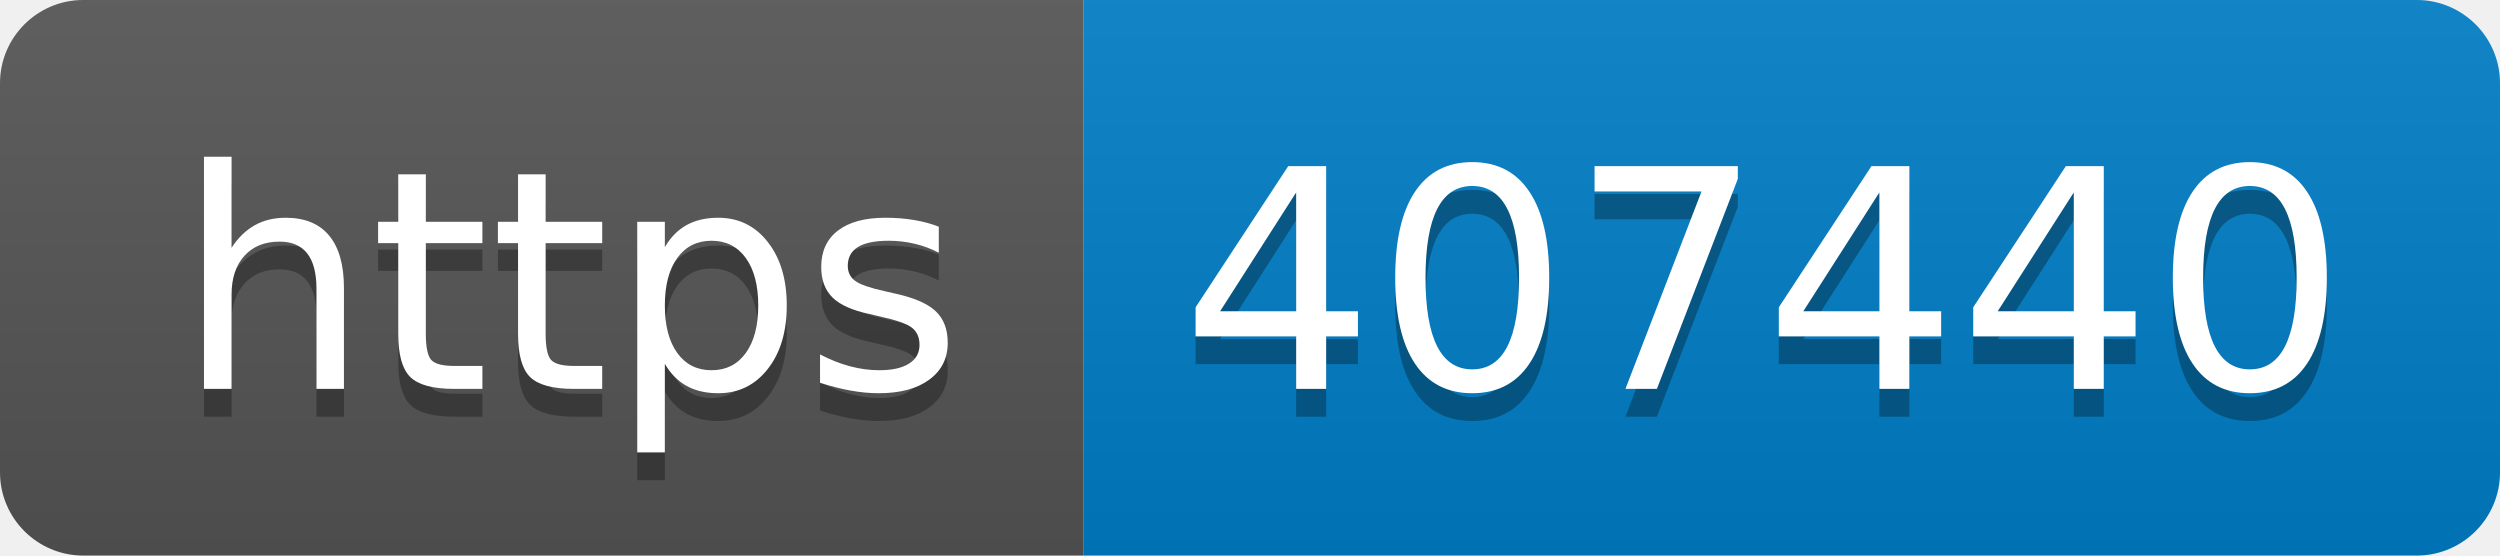
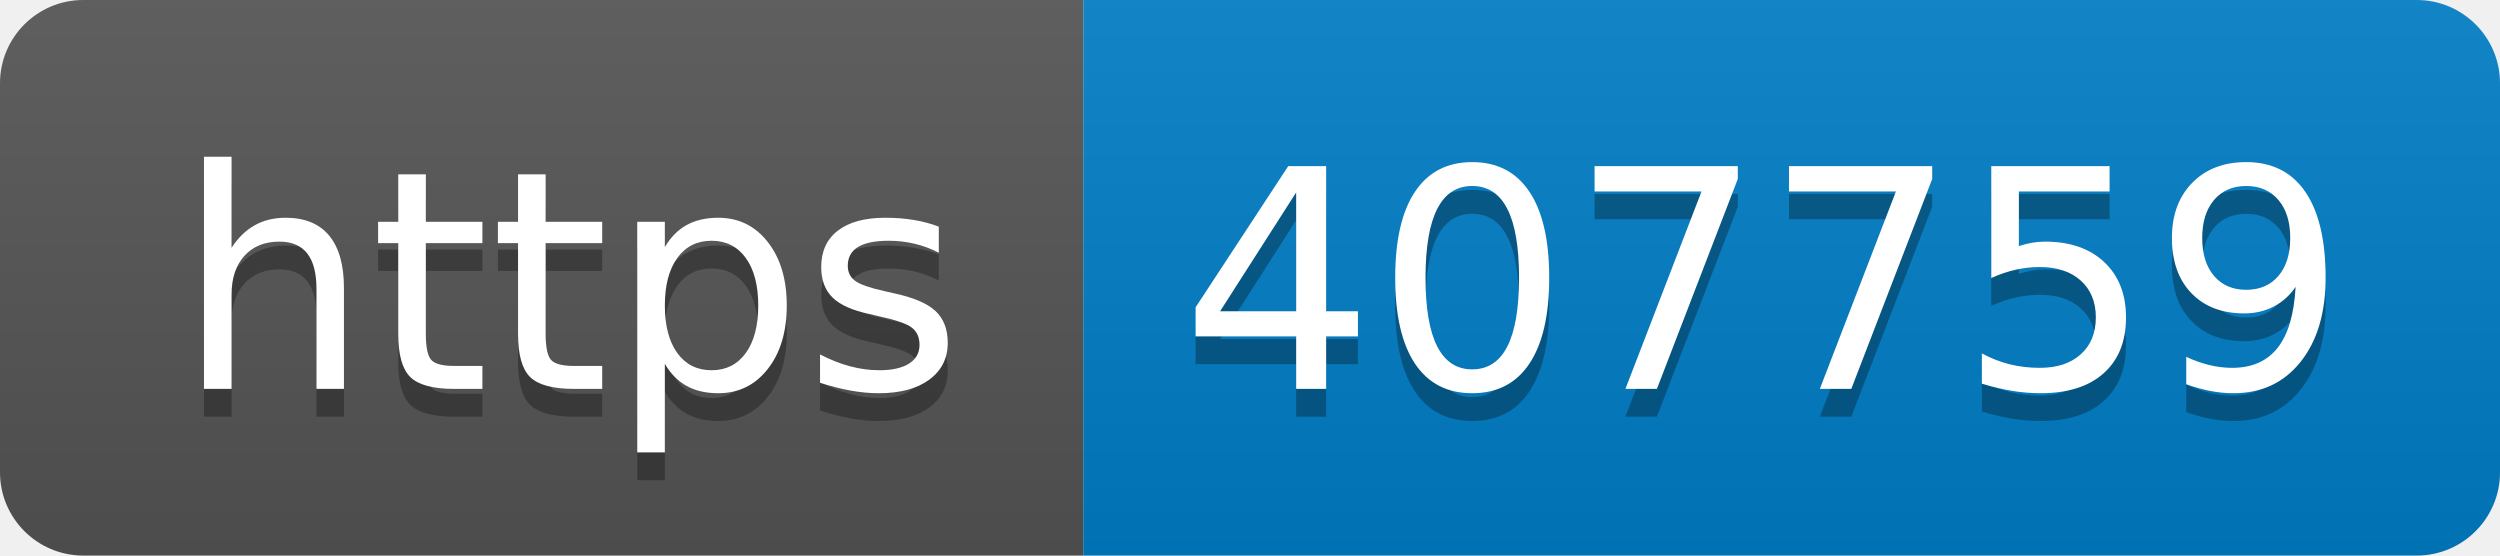
- <svg xmlns="http://www.w3.org/2000/svg" width="90" height="20" role="img" aria-label="https: 407440">
+ <svg xmlns="http://www.w3.org/2000/svg" width="90" height="20" role="img" aria-label="https: 407759">
  <linearGradient id="s" x2="0" y2="100%">
    <stop offset="0" stop-color="#bbb" stop-opacity=".1" />
    <stop offset="1" stop-opacity=".1" />
  </linearGradient>
  <clipPath id="r">
    <rect width="90" height="20" rx="3" fill="#fff" />
  </clipPath>
  <g clip-path="url(#r)">
    <rect width="39" height="20" fill="#555" />
    <rect x="39" width="51" height="20" fill="#007ec6" />
    <rect width="90" height="20" fill="url(#s)" />
  </g>
  <g fill="#fff" text-anchor="middle" font-family="Verdana,Geneva,DejaVu Sans,sans-serif" text-rendering="geometricPrecision" font-size="110">
    <text aria-hidden="true" x="205" y="150" fill="#010101" fill-opacity=".3" transform="scale(.1)" textLength="290">https</text>
    <text x="205" y="140" transform="scale(.1)" fill="#fff" textLength="290">https</text>
-     <text aria-hidden="true" x="635" y="150" fill="#010101" fill-opacity=".3" transform="scale(.1)" textLength="410">407440</text>
-     <text x="635" y="140" transform="scale(.1)" fill="#fff" textLength="410">407440</text>
+     <text aria-hidden="true" x="635" y="150" fill="#010101" fill-opacity=".3" transform="scale(.1)" textLength="410">407759</text>
+     <text x="635" y="140" transform="scale(.1)" fill="#fff" textLength="410">407759</text>
  </g>
</svg>
